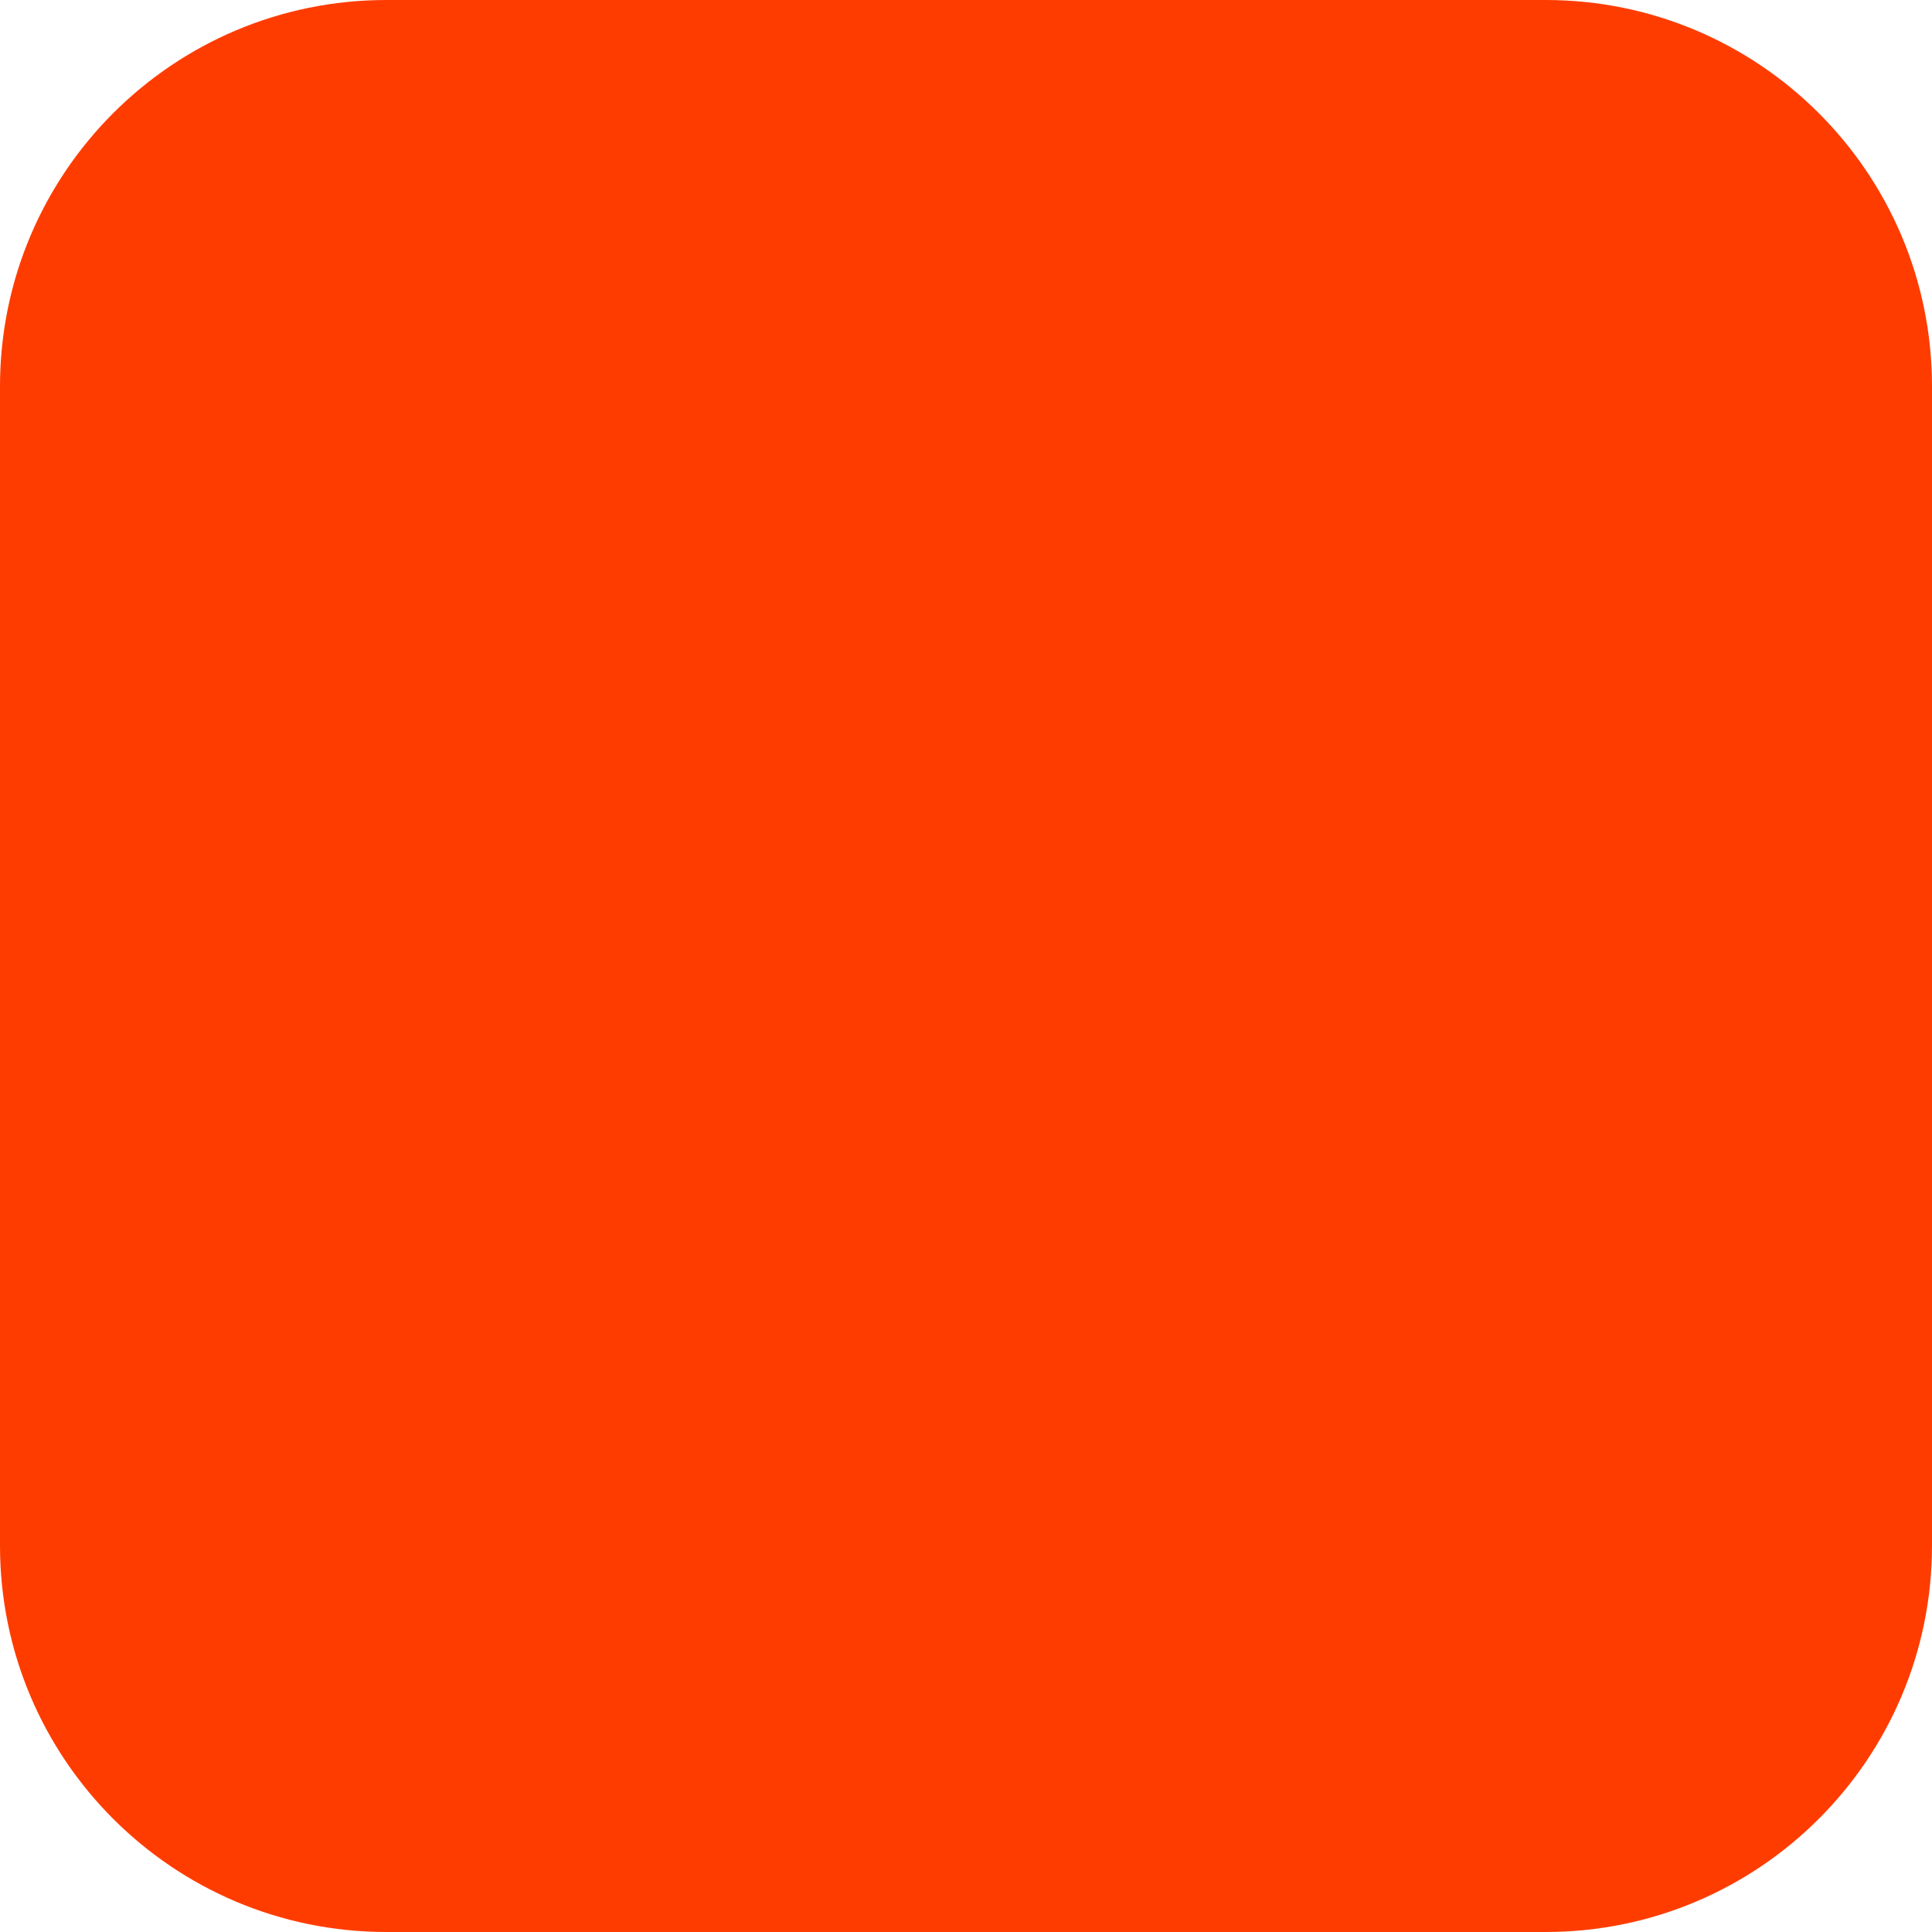
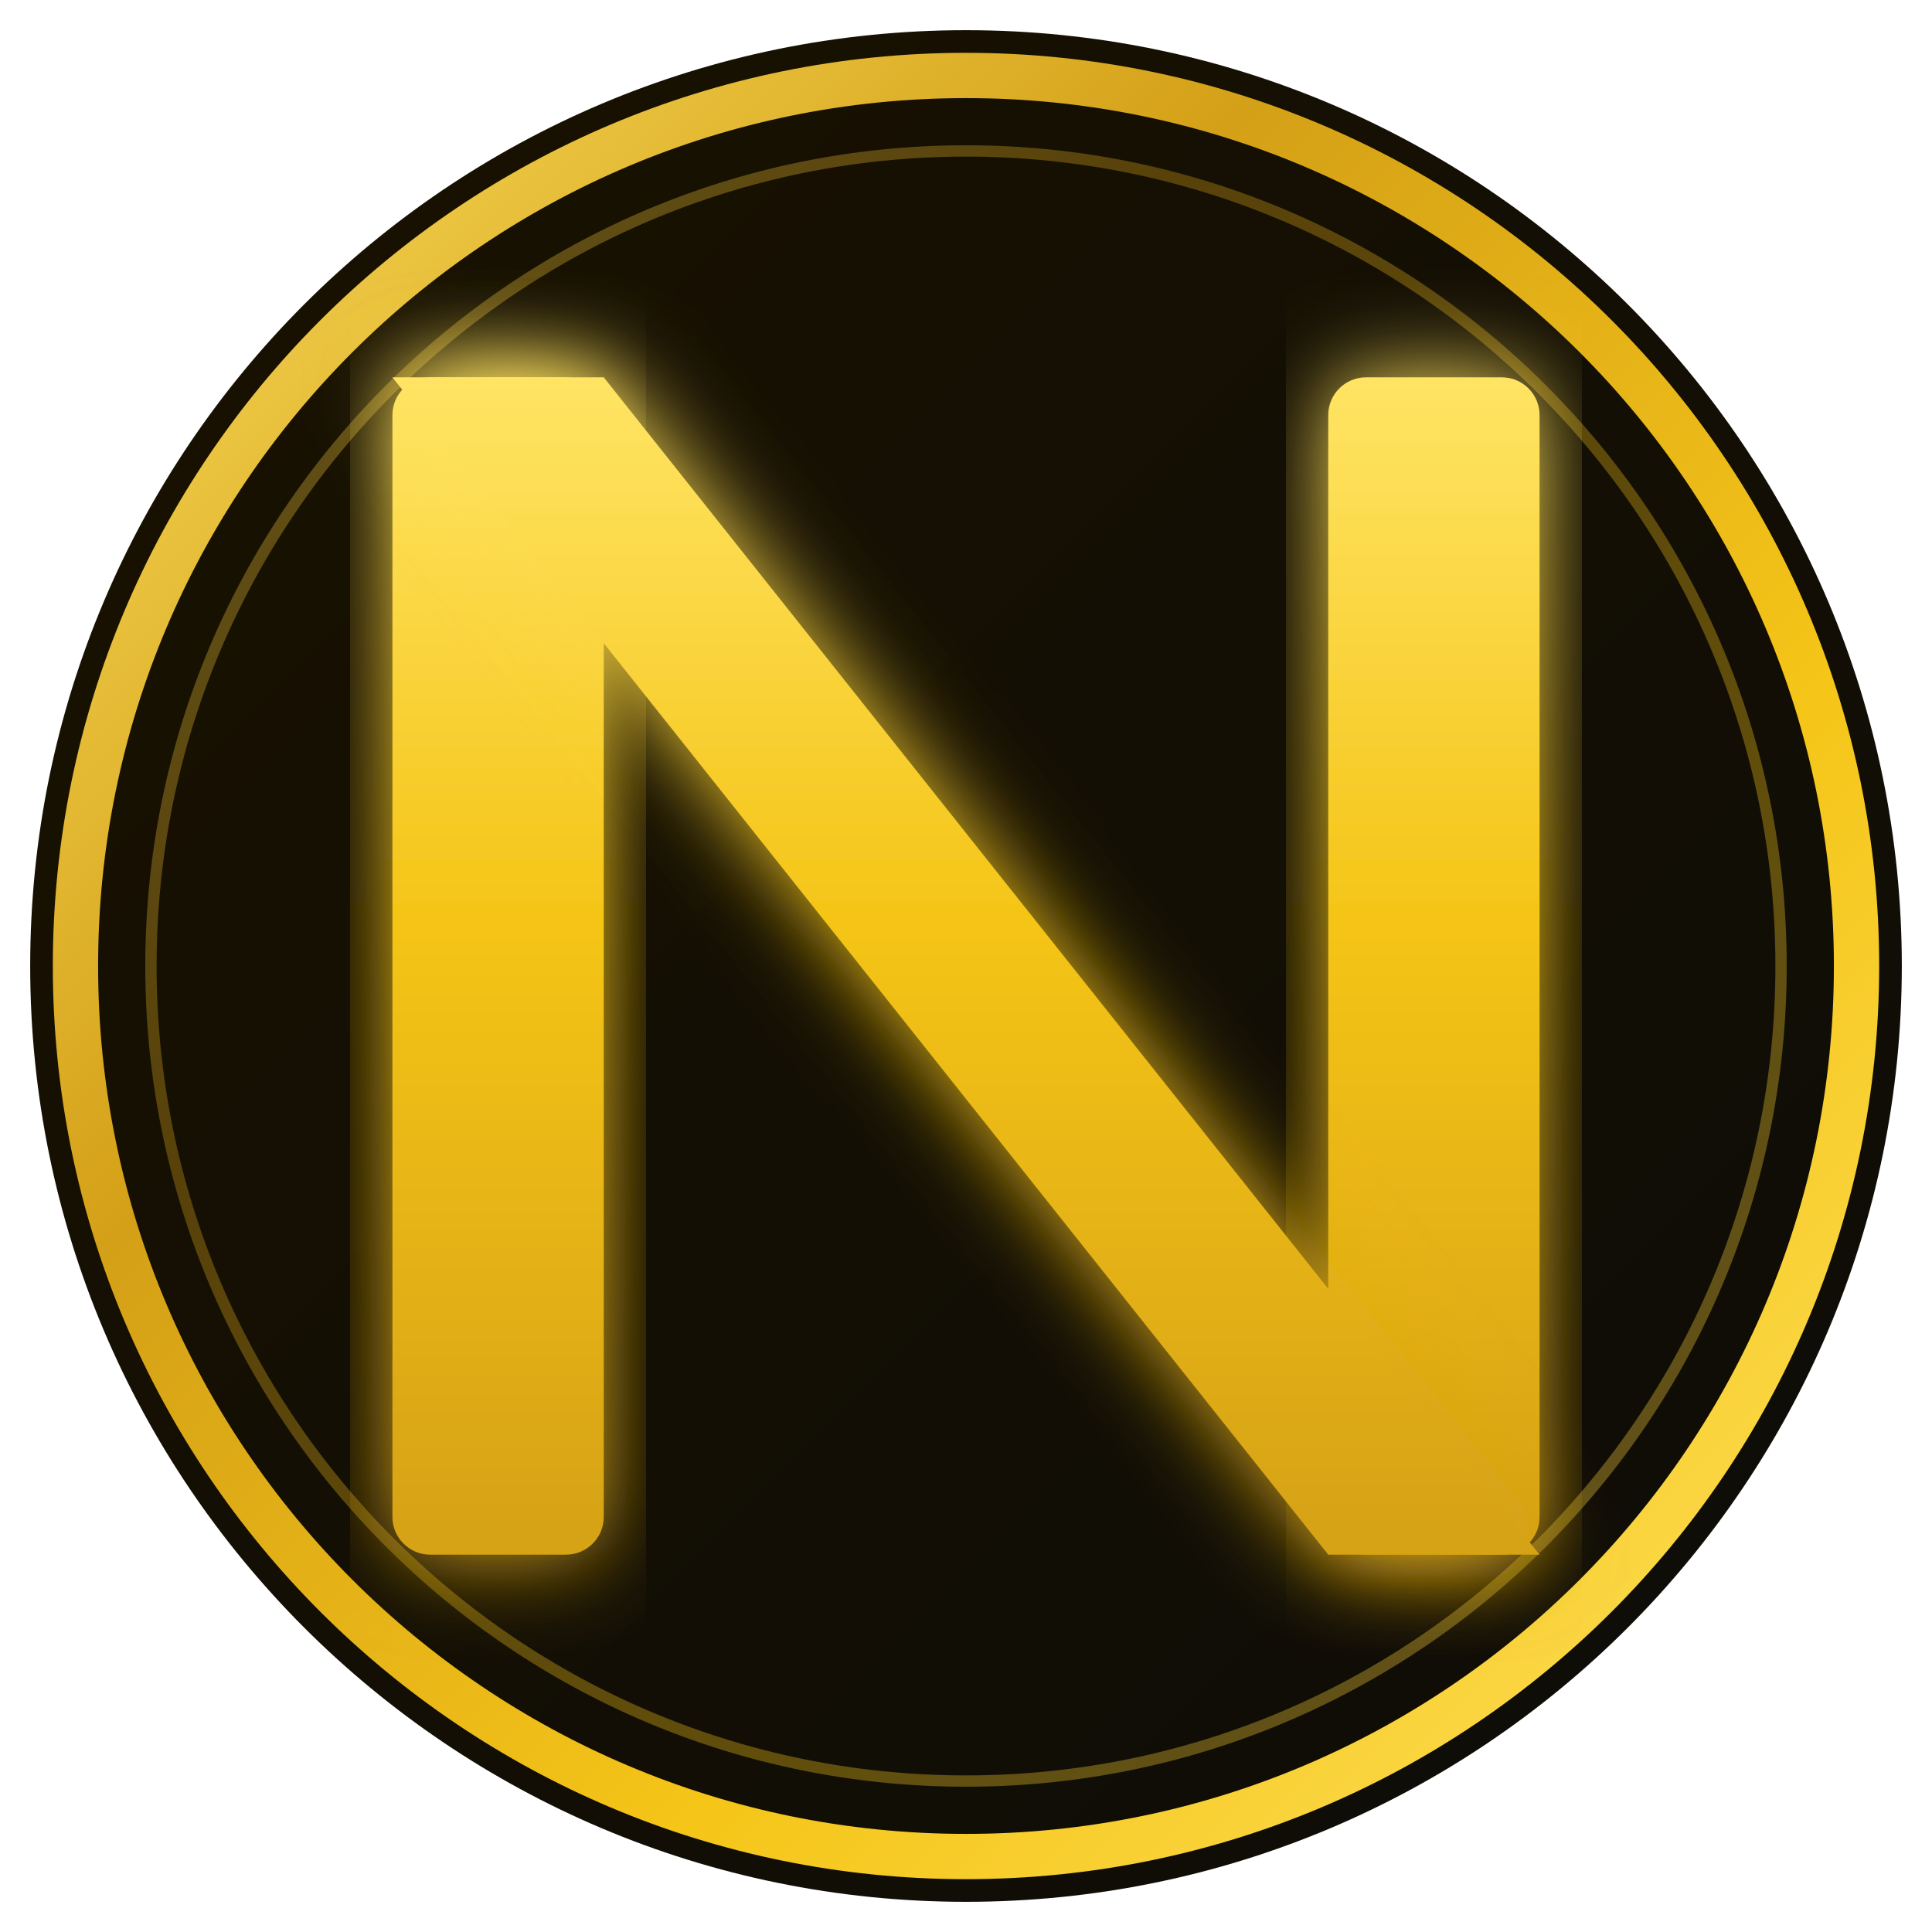
- <svg xmlns="http://www.w3.org/2000/svg" width="180" height="180" viewBox="0 0 180 180" fill="none">
-   <rect width="180" height="180" rx="36" fill="#FF3C00" />
+ <svg xmlns="http://www.w3.org/2000/svg" width="256" height="256" viewBox="0 0 256 256" fill="none">
+   <defs>
+     <linearGradient id="bgGrad" x1="0" y1="0" x2="256" y2="256" gradientUnits="userSpaceOnUse">
+       <stop offset="0%" stop-color="#1A1200" />
+       <stop offset="100%" stop-color="#0D0C08" />
+     </linearGradient>
+     <linearGradient id="ringGrad" x1="0" y1="0" x2="256" y2="256" gradientUnits="userSpaceOnUse">
+       <stop offset="0%" stop-color="#FFE566" />
+       <stop offset="35%" stop-color="#D4A017" />
+       <stop offset="65%" stop-color="#F5C518" />
+       <stop offset="100%" stop-color="#FFE566" />
+     </linearGradient>
+     <linearGradient id="nGrad" x1="128" y1="48" x2="128" y2="210" gradientUnits="userSpaceOnUse">
+       <stop offset="0%" stop-color="#FFE566" />
+       <stop offset="45%" stop-color="#F5C518" />
+       <stop offset="100%" stop-color="#D4A017" />
+     </linearGradient>
+     <filter id="glow" x="-20%" y="-20%" width="140%" height="140%">
+       <feGaussianBlur stdDeviation="6" result="blur" />
+       <feMerge>
+         <feMergeNode in="blur" />
+         <feMergeNode in="SourceGraphic" />
+       </feMerge>
+     </filter>
+   </defs>
+   <circle cx="128" cy="128" r="124" fill="url(#bgGrad)" />
+   <circle cx="128" cy="128" r="118" fill="none" stroke="url(#ringGrad)" stroke-width="6" />
+   <circle cx="128" cy="128" r="108" fill="none" stroke="url(#ringGrad)" stroke-width="1.5" opacity="0.35" />
+   <rect x="52" y="50" width="28" height="156" rx="5" fill="url(#nGrad)" filter="url(#glow)" />
+   <rect x="176" y="50" width="28" height="156" rx="5" fill="url(#nGrad)" filter="url(#glow)" />
+   <polygon points="52,50 80,50 204,206 176,206" fill="url(#nGrad)" filter="url(#glow)" />
</svg>
